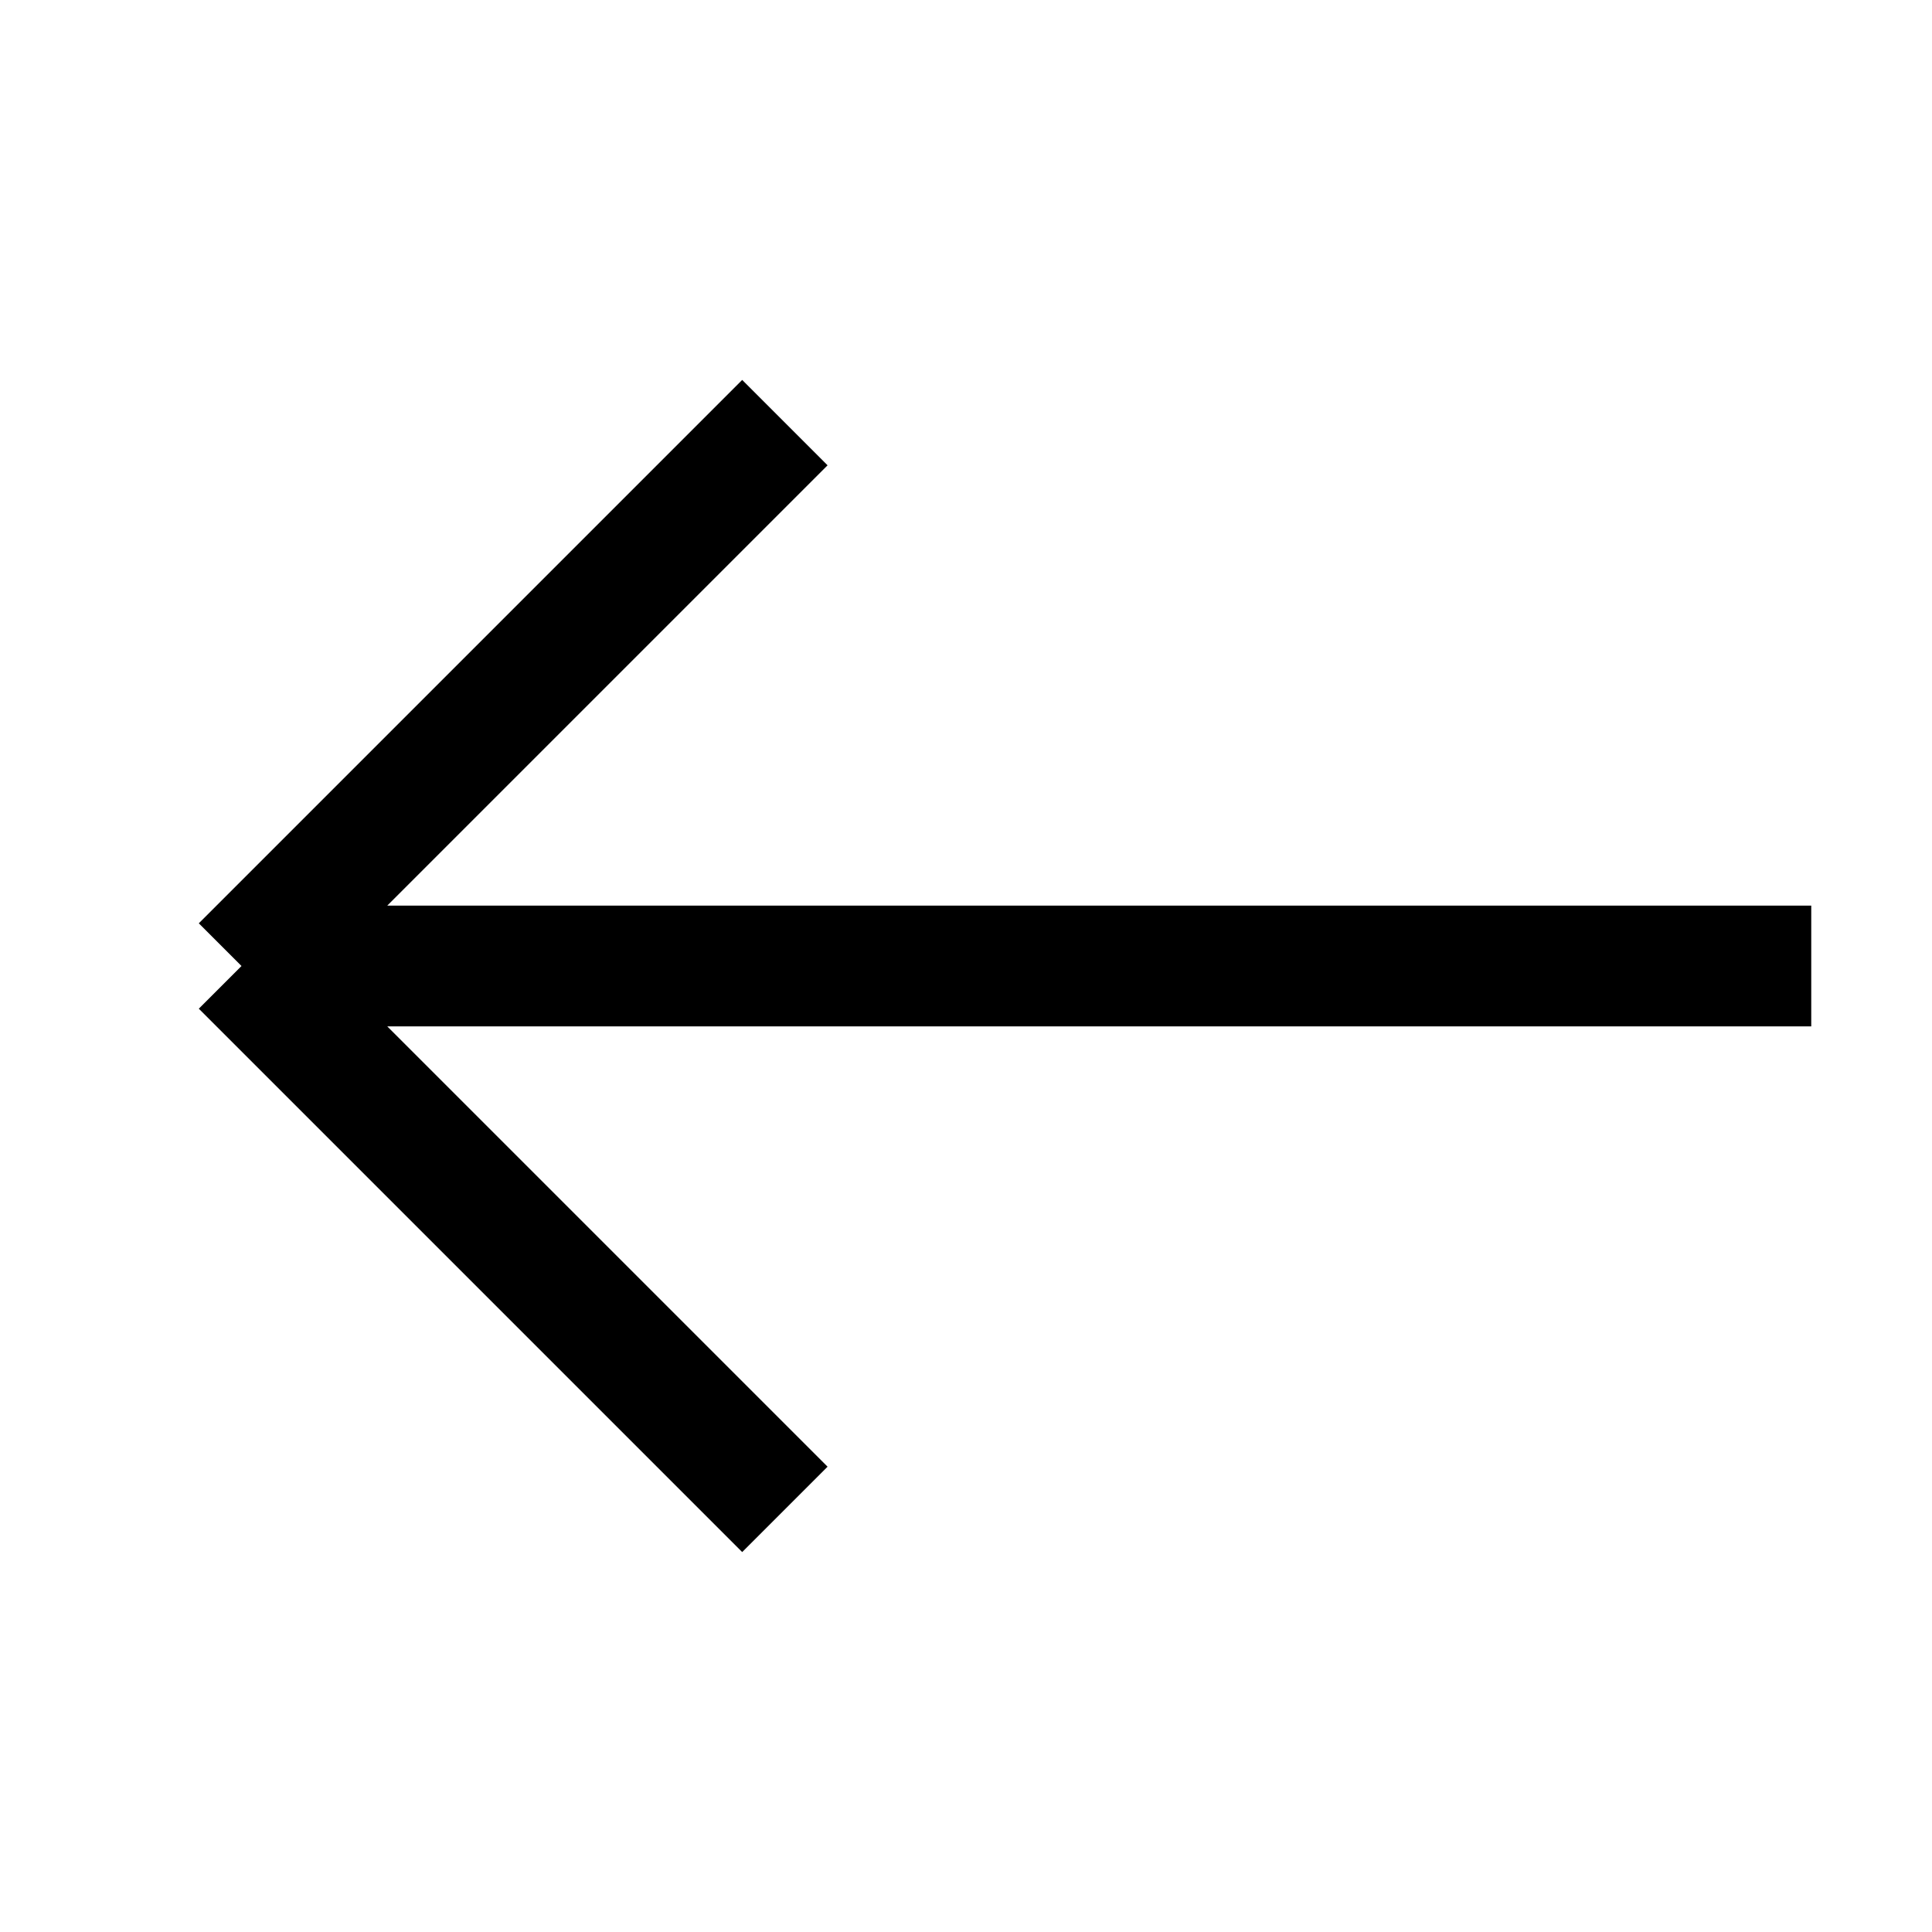
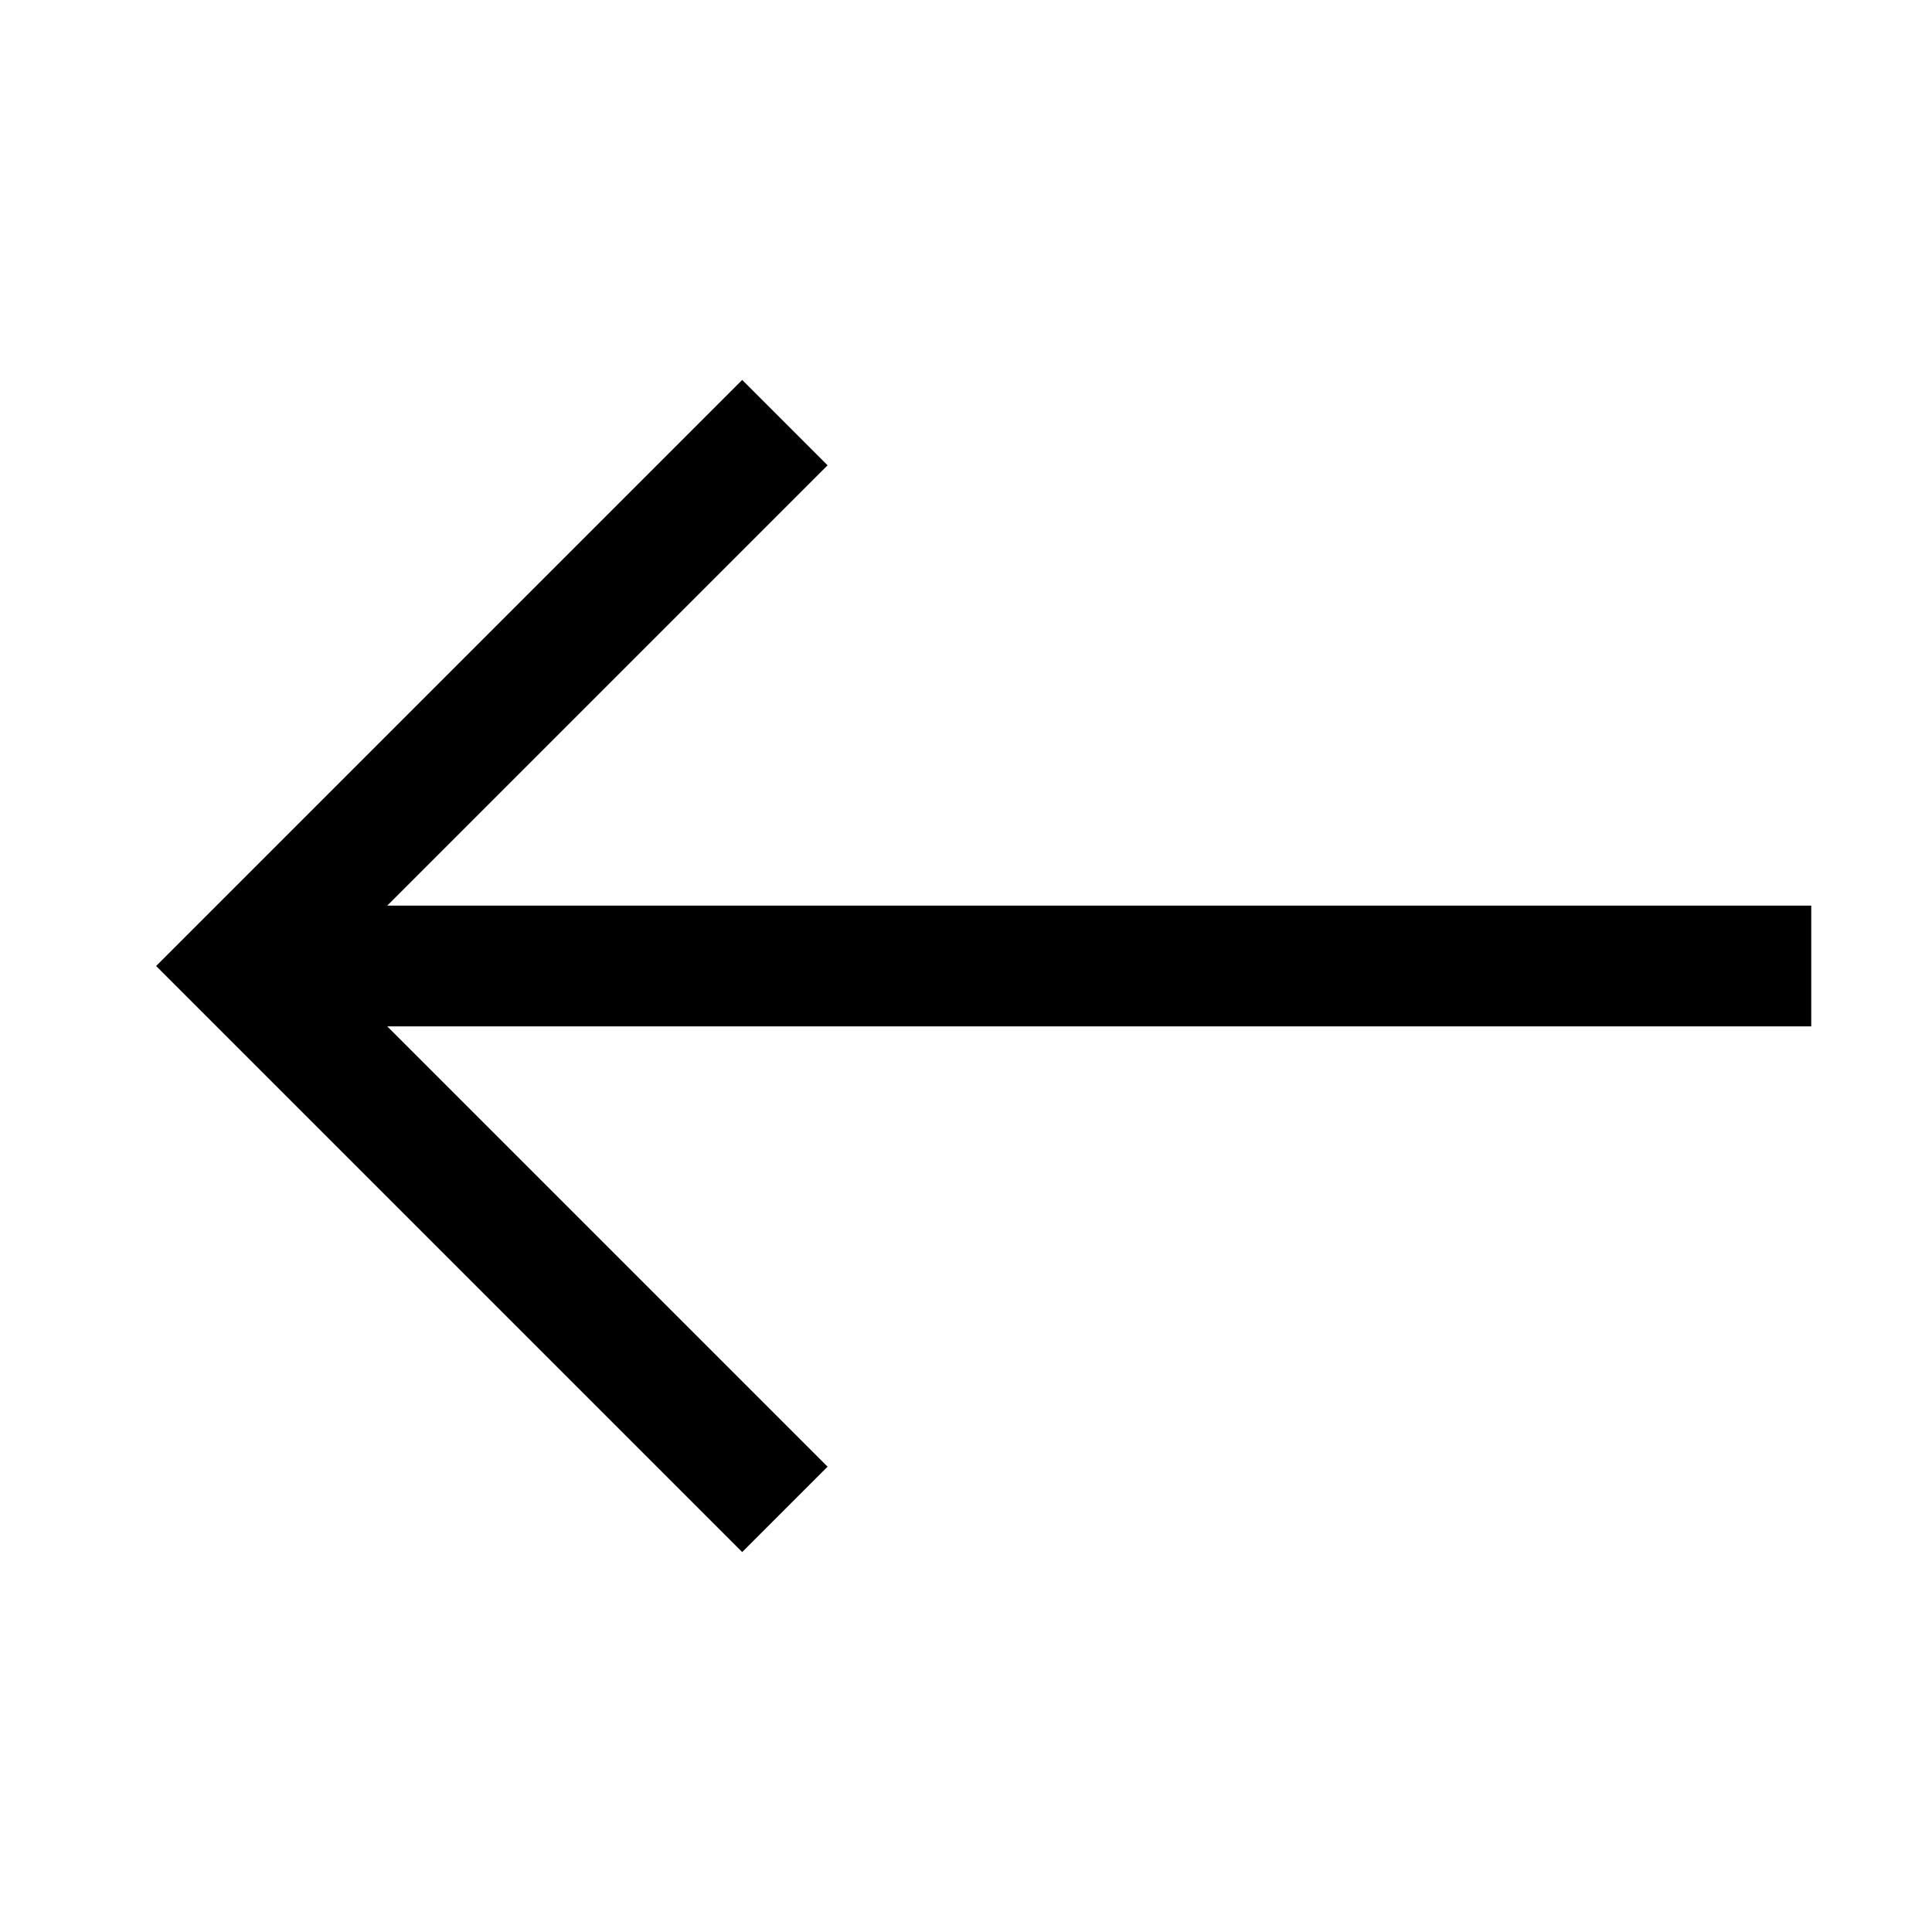
<svg xmlns="http://www.w3.org/2000/svg" width="16" height="16" viewBox="0 0 16 16" fill="none">
-   <path d="M15 8L2 8M2 8L6.5 12.5M2 8L6.5 3.5" stroke="black" />
+   <path d="M6.5 3.5L2 8L6.5 12.5" stroke="black" />
+   <path d="M2 8L15 8" stroke="black" />
</svg>
